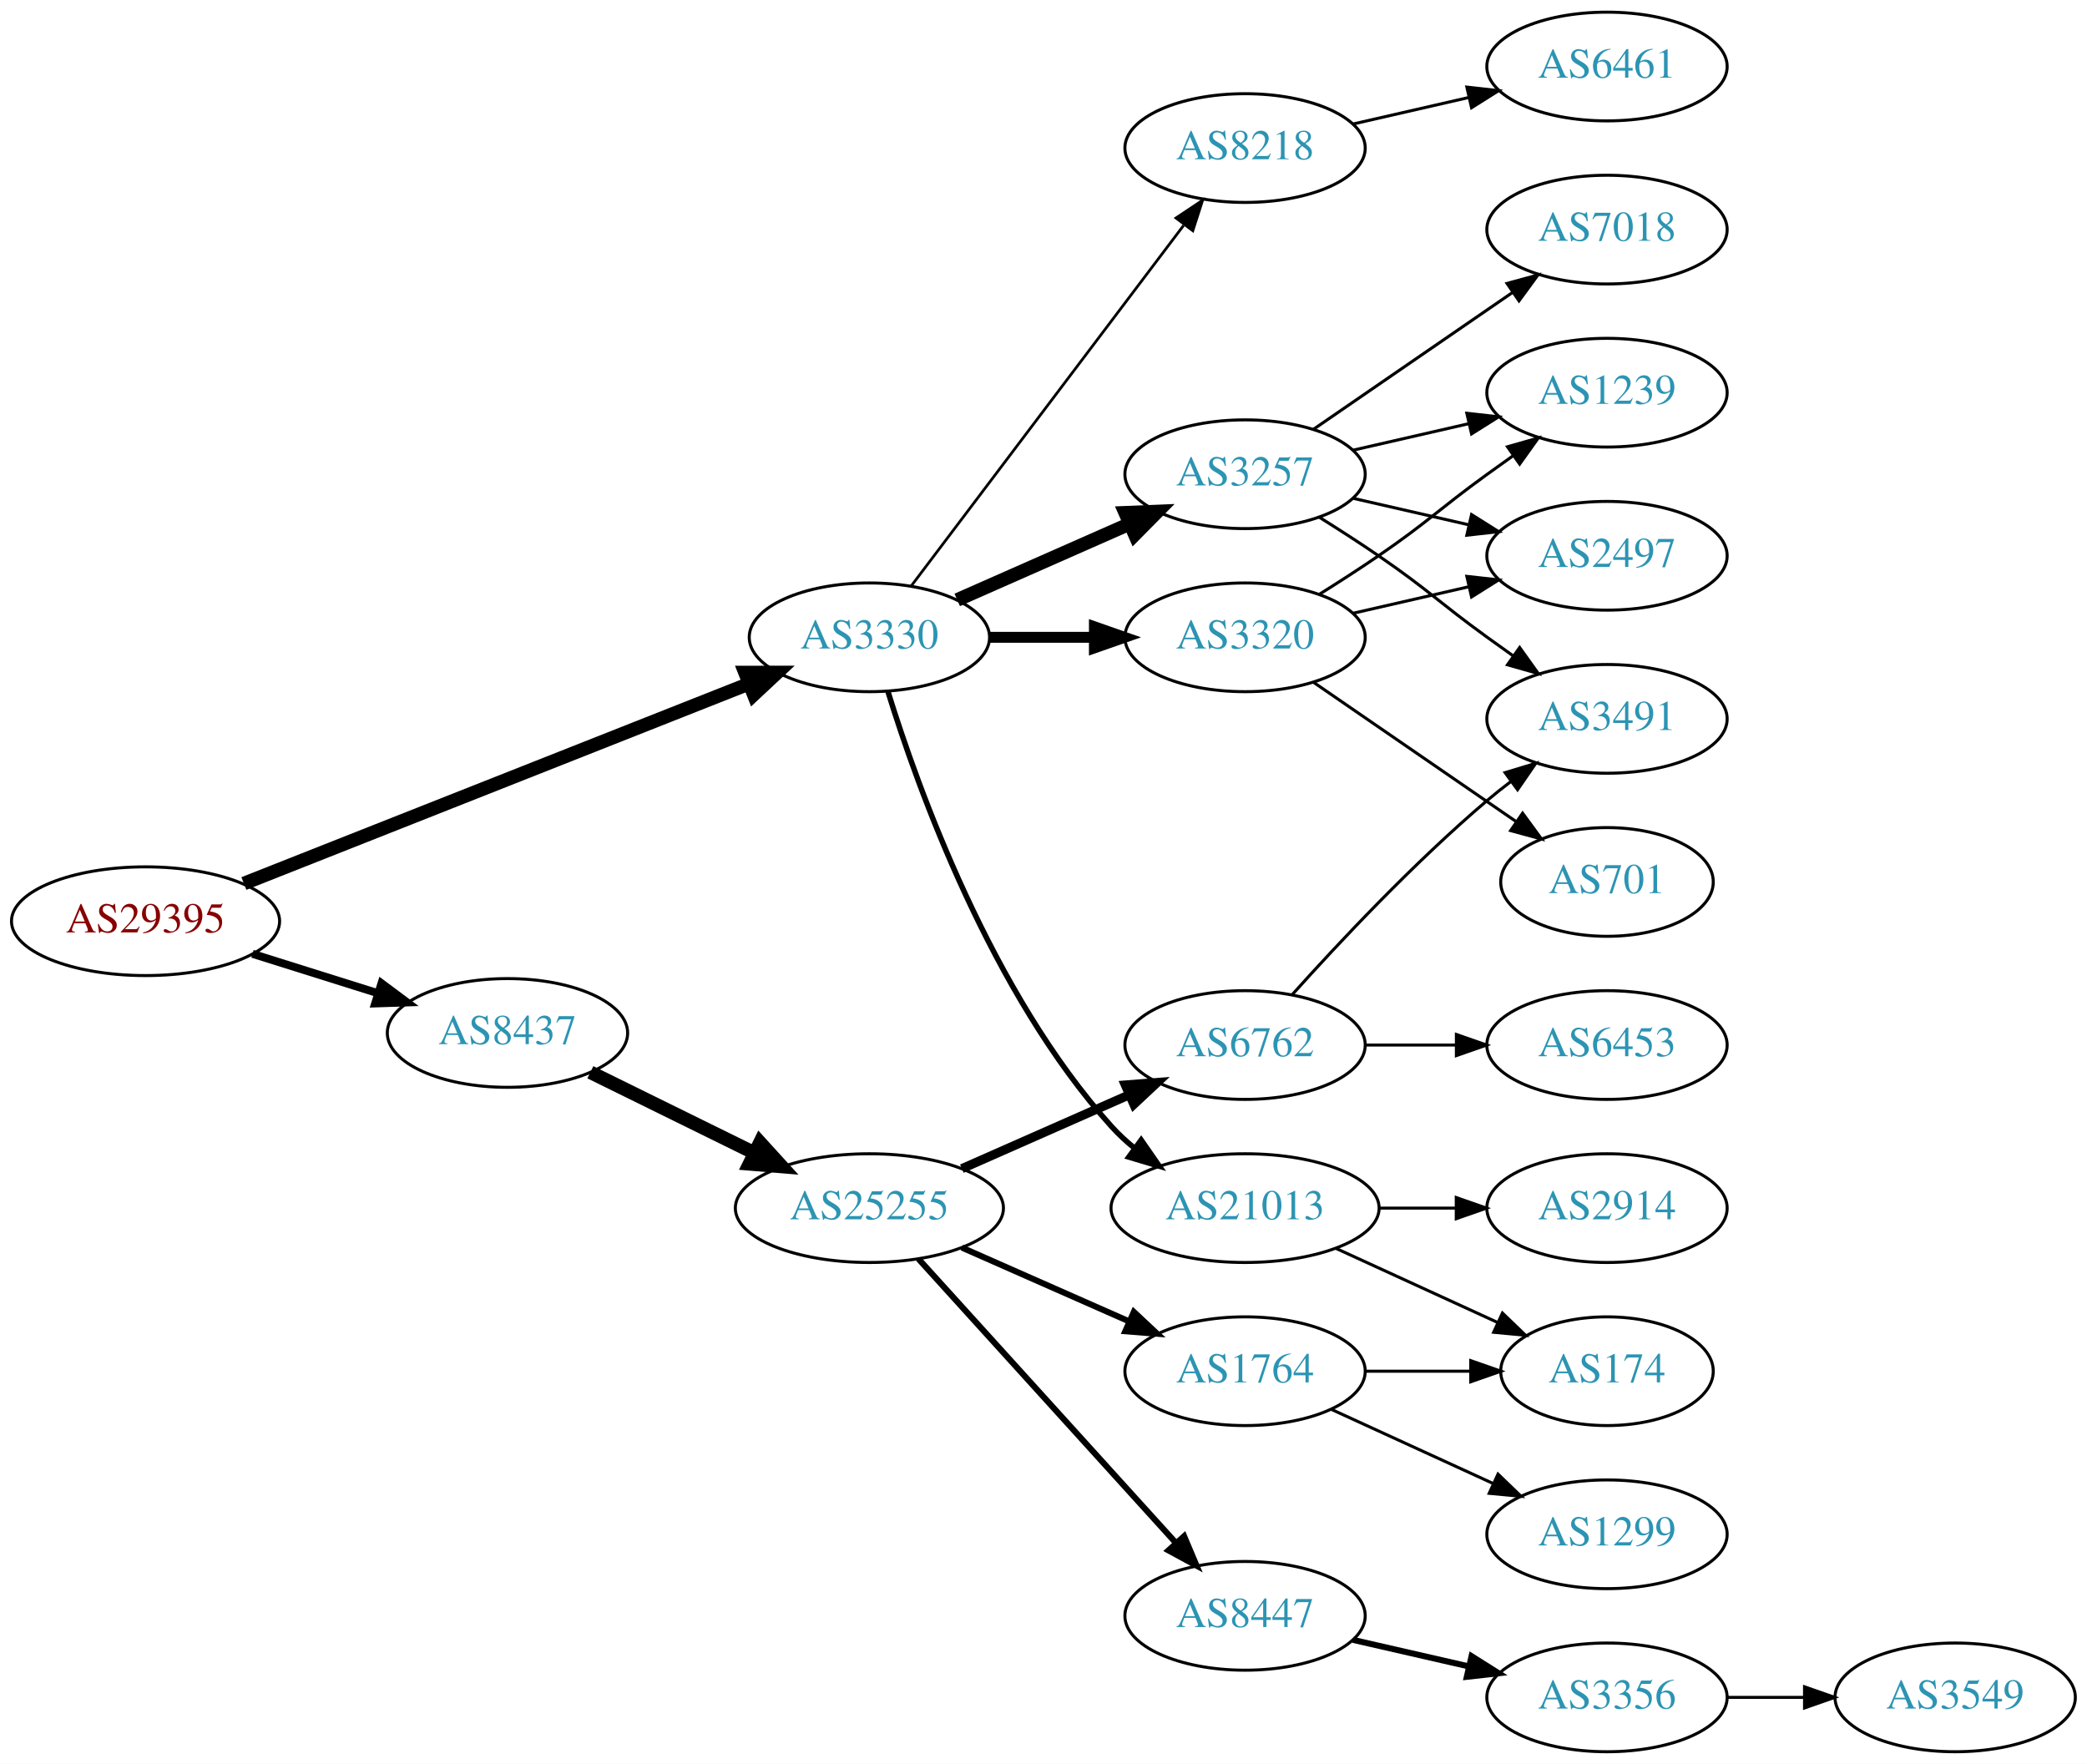
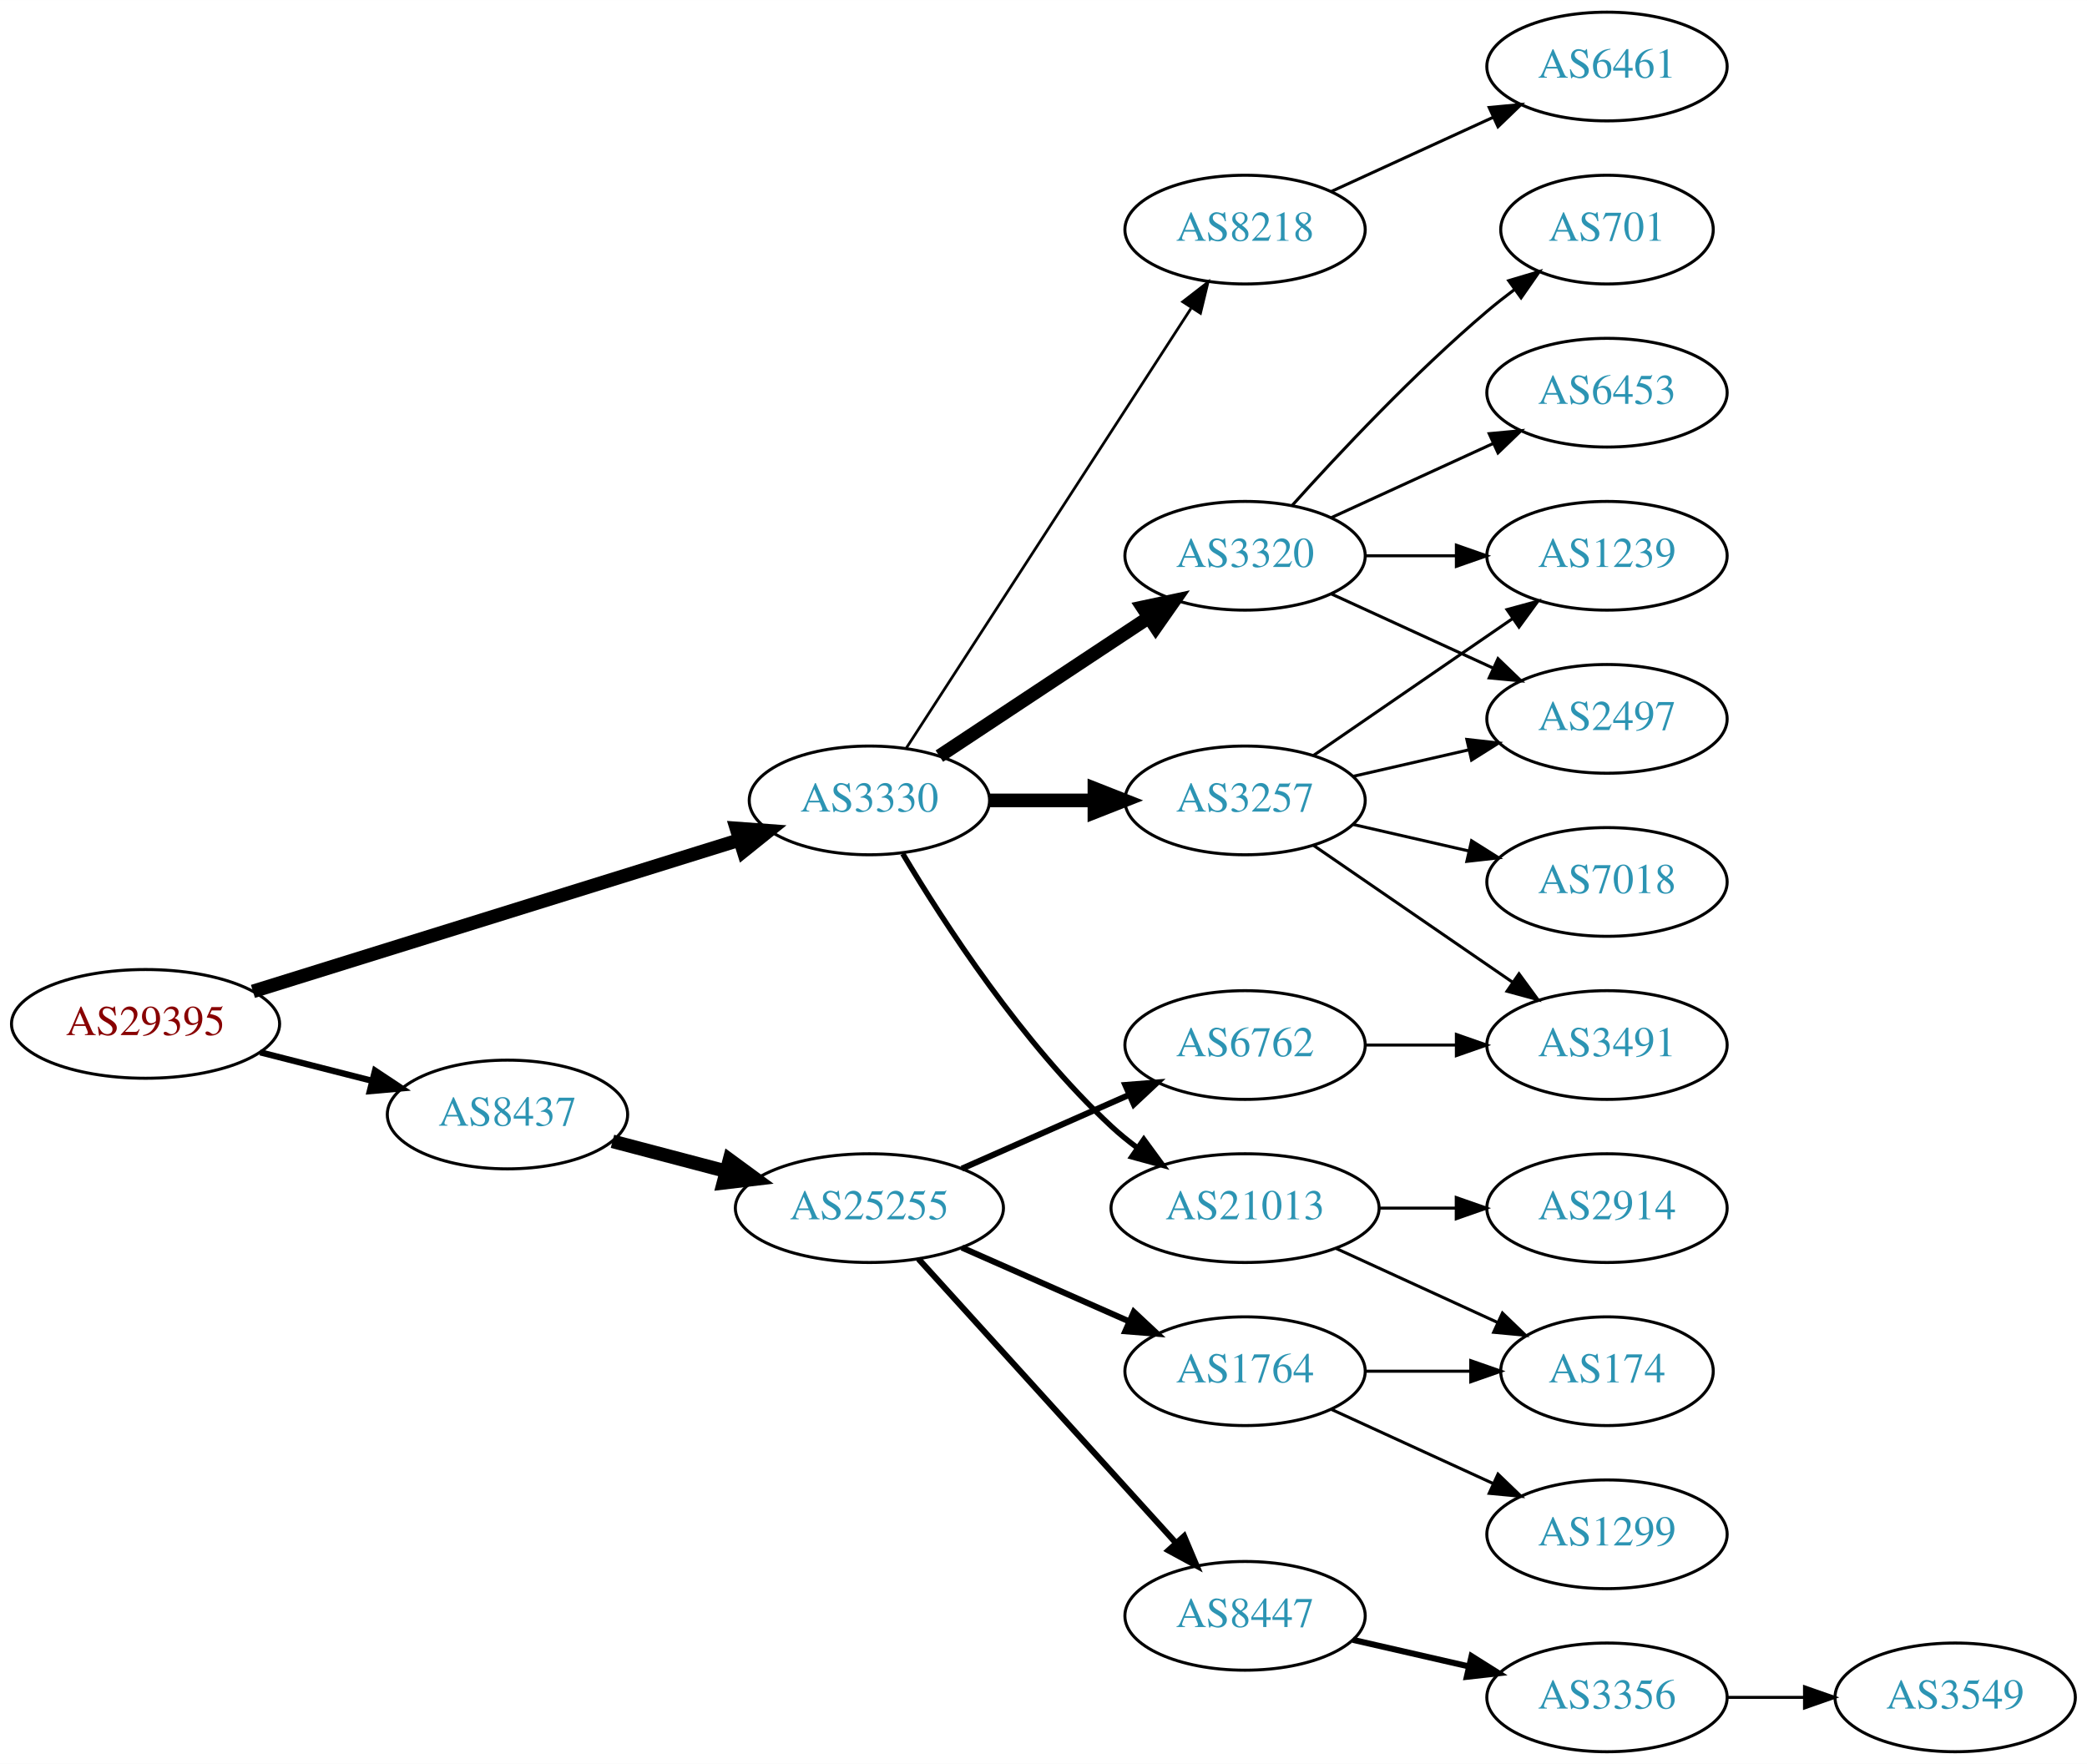
<svg xmlns="http://www.w3.org/2000/svg" xmlns:xlink="http://www.w3.org/1999/xlink" width="691pt" height="584pt" viewBox="0.00 0.00 691.06 584.00">
  <g id="graph0" class="graph" transform="scale(1 1) rotate(0) translate(4 580)">
    <polygon fill="white" stroke="none" points="-4,4 -4,-580 687.055,-580 687.055,4 -4,4" />
    <g id="node1" class="node">
      <g id="a_node1">
        <a xlink:href="/asn/29395" xlink:title="AS29395 ~ Webquake eBusiness Consulting GmbH [AT]">
-           <ellipse fill="#ffffff" stroke="black" cx="44.196" cy="-275" rx="44.393" ry="18" />
-           <text text-anchor="middle" x="44.196" y="-271.3" font-family="Times,serif" font-size="14.00" fill="#880000">AS29395</text>
+           <ellipse fill="#ffffff" stroke="black" cx="44.196" cy="-241" rx="44.393" ry="18" />
+           <text text-anchor="middle" x="44.196" y="-237.3" font-family="Times,serif" font-size="14.00" fill="#880000">AS29395</text>
        </a>
      </g>
    </g>
    <g id="node2" class="node">
      <g id="a_node2">
        <a xlink:href="/asn/3330" xlink:title="AS3330 ~ Vienna, Austria [AT]">
-           <ellipse fill="#ffffff" stroke="black" cx="283.881" cy="-369" rx="39.794" ry="18" />
-           <text text-anchor="middle" x="283.881" y="-365.3" font-family="Times,serif" font-size="14.00" fill="#2c94b3">AS3330</text>
+           <ellipse fill="#ffffff" stroke="black" cx="283.881" cy="-315" rx="39.794" ry="18" />
+           <text text-anchor="middle" x="283.881" y="-311.3" font-family="Times,serif" font-size="14.00" fill="#2c94b3">AS3330</text>
        </a>
      </g>
    </g>
    <g id="edge1" class="edge">
-       <path fill="none" stroke="black" stroke-width="4.5" d="M76.759,-287.482C119.908,-304.547 197.268,-335.142 243.958,-353.607" />
-       <polygon fill="black" stroke="black" stroke-width="4.5" points="242.685,-357.337 253.433,-357.354 245.582,-350.014 242.685,-357.337" />
+       <path fill="none" stroke="black" stroke-width="4.5" d="M79.757,-251.76C122.46,-265.055 195.074,-287.662 240.928,-301.938" />
+       <polygon fill="black" stroke="black" stroke-width="4.5" points="239.848,-305.726 250.567,-304.939 242.189,-298.207 239.848,-305.726" />
    </g>
    <g id="node3" class="node">
      <g id="a_node3">
        <a xlink:href="/asn/8437" xlink:title="AS8437 ~ Hutchison Drei Austria GmbH [AT]">
-           <ellipse fill="#ffffff" stroke="black" cx="164.039" cy="-238" rx="39.794" ry="18" />
-           <text text-anchor="middle" x="164.039" y="-234.3" font-family="Times,serif" font-size="14.00" fill="#2c94b3">AS8437</text>
+           <ellipse fill="#ffffff" stroke="black" cx="164.039" cy="-211" rx="39.794" ry="18" />
+           <text text-anchor="middle" x="164.039" y="-207.3" font-family="Times,serif" font-size="14.00" fill="#2c94b3">AS8437</text>
        </a>
      </g>
    </g>
    <g id="edge2" class="edge">
-       <path fill="none" stroke="black" stroke-width="2.625" d="M79.598,-264.199C92.609,-260.114 107.56,-255.419 121.181,-251.142" />
-       <polygon fill="black" stroke="black" stroke-width="2.625" points="122.325,-254.452 130.817,-248.117 120.228,-247.773 122.325,-254.452" />
+       <path fill="none" stroke="black" stroke-width="2.077" d="M82.159,-231.59C93.866,-228.61 106.922,-225.286 119.07,-222.193" />
+       <polygon fill="black" stroke="black" stroke-width="2.077" points="120.184,-225.521 129.012,-219.662 118.457,-218.738 120.184,-225.521" />
    </g>
    <g id="node4" class="node">
      <g id="a_node4">
+         <a xlink:href="/asn/3257" xlink:title="AS3257 ~ GTT [DE]">
+           <ellipse fill="#ffffff" stroke="black" cx="408.273" cy="-315" rx="39.794" ry="18" />
+           <text text-anchor="middle" x="408.273" y="-311.3" font-family="Times,serif" font-size="14.00" fill="#2c94b3">AS3257</text>
+         </a>
+       </g>
+     </g>
+     <g id="edge3" class="edge">
+       <path fill="none" stroke="black" stroke-width="4.5" d="M323.607,-315C334.545,-315 346.596,-315 358.062,-315" />
+       <polygon fill="black" stroke="black" stroke-width="4.5" points="358.38,-318.938 368.38,-315 358.38,-311.063 358.38,-318.938" />
+     </g>
+     <g id="node5" class="node">
+       <g id="a_node5">
+         <a xlink:href="/asn/3320" xlink:title="AS3320 ~ DTAG [DE]">
+           <ellipse fill="#ffffff" stroke="black" cx="408.273" cy="-396" rx="39.794" ry="18" />
+           <text text-anchor="middle" x="408.273" y="-392.3" font-family="Times,serif" font-size="14.00" fill="#2c94b3">AS3320</text>
+         </a>
+       </g>
+     </g>
+     <g id="edge4" class="edge">
+       <path fill="none" stroke="black" stroke-width="4.5" d="M307.045,-329.668C326.42,-342.491 354.753,-361.241 376.355,-375.538" />
+       <polygon fill="black" stroke="black" stroke-width="4.5" points="374.348,-378.932 384.86,-381.167 378.694,-372.364 374.348,-378.932" />
+     </g>
+     <g id="node6" class="node">
+       <g id="a_node6">
+         <a xlink:href="/asn/8218" xlink:title="AS8218 ~ legacy Neotelecoms [FR]">
+           <ellipse fill="#ffffff" stroke="black" cx="408.273" cy="-504" rx="39.794" ry="18" />
+           <text text-anchor="middle" x="408.273" y="-500.3" font-family="Times,serif" font-size="14.00" fill="#2c94b3">AS8218</text>
+         </a>
+       </g>
+     </g>
+     <g id="edge5" class="edge">
+       <path fill="none" stroke="black" stroke-width="0.9" d="M296.176,-332.442C317.762,-365.775 364.978,-438.686 390.349,-477.866" />
+       <polygon fill="black" stroke="black" stroke-width="0.9" points="387.632,-480.109 396.006,-486.6 393.508,-476.304 387.632,-480.109" />
+     </g>
+     <g id="node7" class="node">
+       <g id="a_node7">
        <a xlink:href="/asn/21013" xlink:title="AS21013 ~ Wels, AT [AT]">
          <ellipse fill="#ffffff" stroke="black" cx="408.273" cy="-180" rx="44.393" ry="18" />
          <text text-anchor="middle" x="408.273" y="-176.3" font-family="Times,serif" font-size="14.00" fill="#2c94b3">AS21013</text>
        </a>
      </g>
    </g>
-     <g id="edge3" class="edge">
-       <path fill="none" stroke="black" stroke-width="1.8" d="M290.019,-351.06C299.922,-319.021 324.259,-251.188 364.077,-207 366.397,-204.425 369.019,-202.006 371.796,-199.756" />
-       <polygon fill="black" stroke="black" stroke-width="1.8" points="373.872,-202.574 379.911,-193.868 369.762,-196.908 373.872,-202.574" />
-     </g>
-     <g id="node5" class="node">
-       <g id="a_node5">
-         <a xlink:href="/asn/3320" xlink:title="AS3320 ~ DTAG [DE]">
-           <ellipse fill="#ffffff" stroke="black" cx="408.273" cy="-369" rx="39.794" ry="18" />
-           <text text-anchor="middle" x="408.273" y="-365.3" font-family="Times,serif" font-size="14.00" fill="#2c94b3">AS3320</text>
-         </a>
-       </g>
-     </g>
-     <g id="edge4" class="edge">
-       <path fill="none" stroke="black" stroke-width="3.6" d="M323.607,-369C334.545,-369 346.596,-369 358.062,-369" />
-       <polygon fill="black" stroke="black" stroke-width="3.6" points="358.38,-372.5 368.38,-369 358.38,-365.5 358.38,-372.5" />
-     </g>
-     <g id="node6" class="node">
-       <g id="a_node6">
-         <a xlink:href="/asn/3257" xlink:title="AS3257 ~ GTT [DE]">
-           <ellipse fill="#ffffff" stroke="black" cx="408.273" cy="-423" rx="39.794" ry="18" />
-           <text text-anchor="middle" x="408.273" y="-419.3" font-family="Times,serif" font-size="14.00" fill="#2c94b3">AS3257</text>
-         </a>
-       </g>
-     </g>
-     <g id="edge5" class="edge">
-       <path fill="none" stroke="black" stroke-width="4.5" d="M312.96,-381.389C329.908,-388.866 351.706,-398.483 370.075,-406.588" />
-       <polygon fill="black" stroke="black" stroke-width="4.5" points="368.586,-410.235 379.325,-410.669 371.765,-403.03 368.586,-410.235" />
-     </g>
-     <g id="node7" class="node">
-       <g id="a_node7">
-         <a xlink:href="/asn/8218" xlink:title="AS8218 ~ legacy Neotelecoms [FR]">
-           <ellipse fill="#ffffff" stroke="black" cx="408.273" cy="-531" rx="39.794" ry="18" />
-           <text text-anchor="middle" x="408.273" y="-527.3" font-family="Times,serif" font-size="14.00" fill="#2c94b3">AS8218</text>
-         </a>
-       </g>
-     </g>
    <g id="edge6" class="edge">
-       <path fill="none" stroke="black" stroke-width="0.9" d="M297.748,-386.031C319.27,-414.517 362.687,-471.985 387.912,-505.374" />
-       <polygon fill="black" stroke="black" stroke-width="0.9" points="385.39,-507.841 394.211,-513.71 390.975,-503.621 385.39,-507.841" />
-     </g>
-     <g id="node16" class="node">
-       <g id="a_node16">
+       <path fill="none" stroke="black" stroke-width="1.8" d="M294.927,-297.329C308.498,-274.528 334.43,-234.528 364.077,-207 366.684,-204.58 369.537,-202.254 372.496,-200.052" />
+       <polygon fill="black" stroke="black" stroke-width="1.8" points="374.744,-202.754 380.996,-194.2 370.774,-196.988 374.744,-202.754" />
+     </g>
+     <g id="node17" class="node">
+       <g id="a_node17">
        <a xlink:href="/asn/25255" xlink:title="AS25255 ~ ==&gt; TELE2 AUSTRIA &lt;== [AT]">
          <ellipse fill="#ffffff" stroke="black" cx="283.881" cy="-180" rx="44.393" ry="18" />
          <text text-anchor="middle" x="283.881" y="-176.3" font-family="Times,serif" font-size="14.00" fill="#2c94b3">AS25255</text>
        </a>
      </g>
    </g>
-     <g id="edge17" class="edge">
-       <path fill="none" stroke="black" stroke-width="4.5" d="M191.485,-224.984C207.402,-217.149 227.917,-207.052 245.477,-198.41" />
-       <polygon fill="black" stroke="black" stroke-width="4.5" points="247.647,-201.73 254.881,-193.781 244.17,-194.665 247.647,-201.73" />
+     <g id="edge18" class="edge">
+       <path fill="none" stroke="black" stroke-width="4.5" d="M198.808,-202.117C210.507,-199.039 223.835,-195.533 236.376,-192.234" />
+       <polygon fill="black" stroke="black" stroke-width="4.5" points="237.55,-195.996 246.22,-189.644 235.547,-188.38 237.55,-195.996" />
    </g>
    <g id="node8" class="node">
      <g id="a_node8">
+         <a xlink:href="/asn/3491" xlink:title="AS3491 ~ PCCW Global, Inc. [US]">
+           <ellipse fill="#ffffff" stroke="black" cx="528.116" cy="-234" rx="39.794" ry="18" />
+           <text text-anchor="middle" x="528.116" y="-230.3" font-family="Times,serif" font-size="14.00" fill="#2c94b3">AS3491</text>
+         </a>
+       </g>
+     </g>
+     <g id="edge7" class="edge">
+       <path fill="none" stroke="black" d="M430.887,-300.143C449.376,-287.435 476.19,-269.005 496.819,-254.825" />
+       <polygon fill="black" stroke="black" points="498.981,-257.586 505.24,-249.037 495.016,-251.817 498.981,-257.586" />
+     </g>
+     <g id="node9" class="node">
+       <g id="a_node9">
+         <a xlink:href="/asn/1239" xlink:title="AS1239 ~ Sprint [US]">
+           <ellipse fill="#ffffff" stroke="black" cx="528.116" cy="-396" rx="39.794" ry="18" />
+           <text text-anchor="middle" x="528.116" y="-392.3" font-family="Times,serif" font-size="14.00" fill="#2c94b3">AS1239</text>
+         </a>
+       </g>
+     </g>
+     <g id="edge8" class="edge">
+       <path fill="none" stroke="black" d="M430.887,-329.857C449.376,-342.565 476.19,-360.995 496.819,-375.175" />
+       <polygon fill="black" stroke="black" points="495.016,-378.183 505.24,-380.963 498.981,-372.414 495.016,-378.183" />
+     </g>
+     <g id="node10" class="node">
+       <g id="a_node10">
+         <a xlink:href="/asn/7018" xlink:title="AS7018 ~ AT&amp;T Services, Inc. [US]">
+           <ellipse fill="#ffffff" stroke="black" cx="528.116" cy="-288" rx="39.794" ry="18" />
+           <text text-anchor="middle" x="528.116" y="-284.3" font-family="Times,serif" font-size="14.00" fill="#2c94b3">AS7018</text>
+         </a>
+       </g>
+     </g>
+     <g id="edge9" class="edge">
+       <path fill="none" stroke="black" d="M443.993,-307.045C455.993,-304.296 469.613,-301.175 482.306,-298.267" />
+       <polygon fill="black" stroke="black" points="483.272,-301.636 492.238,-295.991 481.708,-294.813 483.272,-301.636" />
+     </g>
+     <g id="node11" class="node">
+       <g id="a_node11">
+         <a xlink:href="/asn/2497" xlink:title="AS2497 ~ Internet Initiative Japan Inc. [JP]">
+           <ellipse fill="#ffffff" stroke="black" cx="528.116" cy="-342" rx="39.794" ry="18" />
+           <text text-anchor="middle" x="528.116" y="-338.3" font-family="Times,serif" font-size="14.00" fill="#2c94b3">AS2497</text>
+         </a>
+       </g>
+     </g>
+     <g id="edge10" class="edge">
+       <path fill="none" stroke="black" d="M443.993,-322.955C455.993,-325.704 469.613,-328.825 482.306,-331.733" />
+       <polygon fill="black" stroke="black" points="481.708,-335.187 492.238,-334.009 483.272,-328.364 481.708,-335.187" />
+     </g>
+     <g id="edge11" class="edge">
+       <path fill="none" stroke="black" d="M448.186,-396C457.739,-396 468.089,-396 478.052,-396" />
+       <polygon fill="black" stroke="black" points="478.244,-399.5 488.244,-396 478.244,-392.5 478.244,-399.5" />
+     </g>
+     <g id="edge12" class="edge">
+       <path fill="none" stroke="black" d="M436.902,-383.339C452.859,-376.027 473.13,-366.739 490.412,-358.819" />
+       <polygon fill="black" stroke="black" points="492.027,-361.929 499.66,-354.581 489.111,-355.565 492.027,-361.929" />
+     </g>
+     <g id="node12" class="node">
+       <g id="a_node12">
+         <a xlink:href="/asn/6453" xlink:title="AS6453 ~ TATA COMMUNICATIONS (AMERICA) INC [US]">
+           <ellipse fill="#ffffff" stroke="black" cx="528.116" cy="-450" rx="39.794" ry="18" />
+           <text text-anchor="middle" x="528.116" y="-446.3" font-family="Times,serif" font-size="14.00" fill="#2c94b3">AS6453</text>
+         </a>
+       </g>
+     </g>
+     <g id="edge13" class="edge">
+       <path fill="none" stroke="black" d="M436.902,-408.661C452.859,-415.973 473.13,-425.261 490.412,-433.181" />
+       <polygon fill="black" stroke="black" points="489.111,-436.435 499.66,-437.419 492.027,-430.071 489.111,-436.435" />
+     </g>
+     <g id="node13" class="node">
+       <g id="a_node13">
+         <a xlink:href="/asn/701" xlink:title="AS701 ~ UUNET [US]">
+           <ellipse fill="#ffffff" stroke="black" cx="528.116" cy="-504" rx="35.194" ry="18" />
+           <text text-anchor="middle" x="528.116" y="-500.3" font-family="Times,serif" font-size="14.00" fill="#2c94b3">AS701</text>
+         </a>
+       </g>
+     </g>
+     <g id="edge14" class="edge">
+       <path fill="none" stroke="black" d="M423.919,-412.725C439.22,-429.765 464.317,-456.523 488.469,-477 491.322,-479.418 494.387,-481.833 497.498,-484.169" />
+       <polygon fill="black" stroke="black" points="495.571,-487.095 505.726,-490.116 499.671,-481.422 495.571,-487.095" />
+     </g>
+     <g id="node14" class="node">
+       <g id="a_node14">
+         <a xlink:href="/asn/6461" xlink:title="AS6461 ~ Zayo Bandwidth [US]">
+           <ellipse fill="#ffffff" stroke="black" cx="528.116" cy="-558" rx="39.794" ry="18" />
+           <text text-anchor="middle" x="528.116" y="-554.3" font-family="Times,serif" font-size="14.00" fill="#2c94b3">AS6461</text>
+         </a>
+       </g>
+     </g>
+     <g id="edge15" class="edge">
+       <path fill="none" stroke="black" d="M436.902,-516.661C452.859,-523.973 473.13,-533.261 490.412,-541.181" />
+       <polygon fill="black" stroke="black" points="489.111,-544.435 499.66,-545.419 492.027,-538.071 489.111,-544.435" />
+     </g>
+     <g id="node15" class="node">
+       <g id="a_node15">
+         <a xlink:href="/asn/2914" xlink:title="AS2914 ~ NTT America, Inc. [US]">
+           <ellipse fill="#ffffff" stroke="black" cx="528.116" cy="-180" rx="39.794" ry="18" />
+           <text text-anchor="middle" x="528.116" y="-176.3" font-family="Times,serif" font-size="14.00" fill="#2c94b3">AS2914</text>
+         </a>
+       </g>
+     </g>
+     <g id="edge16" class="edge">
+       <path fill="none" stroke="black" d="M452.484,-180C460.797,-180 469.56,-180 478.042,-180" />
+       <polygon fill="black" stroke="black" points="478.201,-183.5 488.201,-180 478.201,-176.5 478.201,-183.5" />
+     </g>
+     <g id="node16" class="node">
+       <g id="a_node16">
        <a xlink:href="/asn/174" xlink:title="AS174 ~ Cogent Communications [US]">
          <ellipse fill="#ffffff" stroke="black" cx="528.116" cy="-126" rx="35.194" ry="18" />
          <text text-anchor="middle" x="528.116" y="-122.3" font-family="Times,serif" font-size="14.00" fill="#2c94b3">AS174</text>
        </a>
      </g>
    </g>
-     <g id="edge7" class="edge">
+     <g id="edge17" class="edge">
      <path fill="none" stroke="black" d="M438.403,-166.652C454.62,-159.22 474.923,-149.917 492.013,-142.086" />
      <polygon fill="black" stroke="black" points="493.497,-145.256 501.13,-137.908 490.58,-138.892 493.497,-145.256" />
-     </g>
-     <g id="node9" class="node">
-       <g id="a_node9">
-         <a xlink:href="/asn/2914" xlink:title="AS2914 ~ NTT America, Inc. [US]">
-           <ellipse fill="#ffffff" stroke="black" cx="528.116" cy="-180" rx="39.794" ry="18" />
-           <text text-anchor="middle" x="528.116" y="-176.3" font-family="Times,serif" font-size="14.00" fill="#2c94b3">AS2914</text>
-         </a>
-       </g>
-     </g>
-     <g id="edge8" class="edge">
-       <path fill="none" stroke="black" d="M452.484,-180C460.797,-180 469.56,-180 478.042,-180" />
-       <polygon fill="black" stroke="black" points="478.201,-183.5 488.201,-180 478.201,-176.5 478.201,-183.5" />
-     </g>
-     <g id="node10" class="node">
-       <g id="a_node10">
-         <a xlink:href="/asn/2497" xlink:title="AS2497 ~ Internet Initiative Japan Inc. [JP]">
-           <ellipse fill="#ffffff" stroke="black" cx="528.116" cy="-396" rx="39.794" ry="18" />
-           <text text-anchor="middle" x="528.116" y="-392.3" font-family="Times,serif" font-size="14.00" fill="#2c94b3">AS2497</text>
-         </a>
-       </g>
-     </g>
-     <g id="edge14" class="edge">
-       <path fill="none" stroke="black" d="M443.993,-376.955C455.993,-379.704 469.613,-382.825 482.306,-385.733" />
-       <polygon fill="black" stroke="black" points="481.708,-389.187 492.238,-388.009 483.272,-382.364 481.708,-389.187" />
-     </g>
-     <g id="node11" class="node">
-       <g id="a_node11">
-         <a xlink:href="/asn/1239" xlink:title="AS1239 ~ Sprint [US]">
-           <ellipse fill="#ffffff" stroke="black" cx="528.116" cy="-450" rx="39.794" ry="18" />
-           <text text-anchor="middle" x="528.116" y="-446.3" font-family="Times,serif" font-size="14.00" fill="#2c94b3">AS1239</text>
-         </a>
-       </g>
-     </g>
-     <g id="edge13" class="edge">
-       <path fill="none" stroke="black" d="M432.822,-383.216C439.264,-387.24 446.197,-391.699 452.469,-396 468.964,-407.311 472.27,-411.271 488.469,-423 491.272,-425.029 494.204,-427.125 497.145,-429.21" />
-       <polygon fill="black" stroke="black" points="495.167,-432.097 505.359,-434.991 499.196,-426.373 495.167,-432.097" />
-     </g>
-     <g id="node14" class="node">
-       <g id="a_node14">
-         <a xlink:href="/asn/701" xlink:title="AS701 ~ UUNET [US]">
-           <ellipse fill="#ffffff" stroke="black" cx="528.116" cy="-288" rx="35.194" ry="18" />
-           <text text-anchor="middle" x="528.116" y="-284.3" font-family="Times,serif" font-size="14.00" fill="#2c94b3">AS701</text>
-         </a>
-       </g>
-     </g>
-     <g id="edge15" class="edge">
-       <path fill="none" stroke="black" d="M430.887,-354.143C449.725,-341.195 477.205,-322.307 497.98,-308.027" />
-       <polygon fill="black" stroke="black" points="500.171,-310.768 506.429,-302.219 496.206,-304.999 500.171,-310.768" />
-     </g>
-     <g id="edge9" class="edge">
-       <path fill="none" stroke="black" d="M443.993,-415.045C455.993,-412.296 469.613,-409.175 482.306,-406.267" />
-       <polygon fill="black" stroke="black" points="483.272,-409.636 492.238,-403.991 481.708,-402.813 483.272,-409.636" />
-     </g>
-     <g id="edge10" class="edge">
-       <path fill="none" stroke="black" d="M443.993,-430.955C455.993,-433.704 469.613,-436.825 482.306,-439.733" />
-       <polygon fill="black" stroke="black" points="481.708,-443.187 492.238,-442.009 483.272,-436.364 481.708,-443.187" />
-     </g>
-     <g id="node12" class="node">
-       <g id="a_node12">
-         <a xlink:href="/asn/3491" xlink:title="AS3491 ~ PCCW Global, Inc. [US]">
-           <ellipse fill="#ffffff" stroke="black" cx="528.116" cy="-342" rx="39.794" ry="18" />
-           <text text-anchor="middle" x="528.116" y="-338.3" font-family="Times,serif" font-size="14.00" fill="#2c94b3">AS3491</text>
-         </a>
-       </g>
-     </g>
-     <g id="edge11" class="edge">
-       <path fill="none" stroke="black" d="M432.822,-408.784C439.264,-404.76 446.197,-400.301 452.469,-396 468.964,-384.689 472.27,-380.729 488.469,-369 491.272,-366.971 494.204,-364.875 497.145,-362.79" />
-       <polygon fill="black" stroke="black" points="499.196,-365.627 505.359,-357.009 495.167,-359.903 499.196,-365.627" />
-     </g>
-     <g id="node13" class="node">
-       <g id="a_node13">
-         <a xlink:href="/asn/7018" xlink:title="AS7018 ~ AT&amp;T Services, Inc. [US]">
-           <ellipse fill="#ffffff" stroke="black" cx="528.116" cy="-504" rx="39.794" ry="18" />
-           <text text-anchor="middle" x="528.116" y="-500.3" font-family="Times,serif" font-size="14.00" fill="#2c94b3">AS7018</text>
-         </a>
-       </g>
-     </g>
-     <g id="edge12" class="edge">
-       <path fill="none" stroke="black" d="M430.887,-437.857C449.376,-450.565 476.19,-468.995 496.819,-483.175" />
-       <polygon fill="black" stroke="black" points="495.016,-486.183 505.24,-488.963 498.981,-480.414 495.016,-486.183" />
-     </g>
-     <g id="node15" class="node">
-       <g id="a_node15">
-         <a xlink:href="/asn/6461" xlink:title="AS6461 ~ Zayo Bandwidth [US]">
-           <ellipse fill="#ffffff" stroke="black" cx="528.116" cy="-558" rx="39.794" ry="18" />
-           <text text-anchor="middle" x="528.116" y="-554.3" font-family="Times,serif" font-size="14.00" fill="#2c94b3">AS6461</text>
-         </a>
-       </g>
-     </g>
-     <g id="edge16" class="edge">
-       <path fill="none" stroke="black" d="M443.993,-538.955C455.993,-541.704 469.613,-544.825 482.306,-547.733" />
-       <polygon fill="black" stroke="black" points="481.708,-551.187 492.238,-550.009 483.272,-544.364 481.708,-551.187" />
-     </g>
-     <g id="node17" class="node">
-       <g id="a_node17">
-         <a xlink:href="/asn/6762" xlink:title="AS6762 ~ TELECOM ITALIA SPARKLE S.p.A. [IT]">
-           <ellipse fill="#ffffff" stroke="black" cx="408.273" cy="-234" rx="39.794" ry="18" />
-           <text text-anchor="middle" x="408.273" y="-230.3" font-family="Times,serif" font-size="14.00" fill="#2c94b3">AS6762</text>
-         </a>
-       </g>
-     </g>
-     <g id="edge18" class="edge">
-       <path fill="none" stroke="black" stroke-width="3" d="M314.509,-193.072C331.103,-200.393 351.963,-209.597 369.696,-217.421" />
-       <polygon fill="black" stroke="black" stroke-width="3" points="368.618,-220.77 379.18,-221.605 371.443,-214.366 368.618,-220.77" />
    </g>
    <g id="node18" class="node">
      <g id="a_node18">
        <a xlink:href="/asn/8447" xlink:title="AS8447 ~ A1 Telekom Austria AG [AT]">
          <ellipse fill="#ffffff" stroke="black" cx="408.273" cy="-45" rx="39.794" ry="18" />
          <text text-anchor="middle" x="408.273" y="-41.3" font-family="Times,serif" font-size="14.00" fill="#2c94b3">AS8447</text>
        </a>
      </g>
    </g>
    <g id="edge19" class="edge">
      <path fill="none" stroke="black" stroke-width="2" d="M300.135,-163.175C321.598,-139.501 360.829,-96.229 385.397,-69.13" />
      <polygon fill="black" stroke="black" stroke-width="2" points="388.088,-71.372 392.212,-61.613 382.902,-66.671 388.088,-71.372" />
    </g>
    <g id="node19" class="node">
      <g id="a_node19">
        <a xlink:href="/asn/1764" xlink:title="AS1764 ~ NEXTLAYER-AS [AT]">
          <ellipse fill="#ffffff" stroke="black" cx="408.273" cy="-126" rx="39.794" ry="18" />
          <text text-anchor="middle" x="408.273" y="-122.3" font-family="Times,serif" font-size="14.00" fill="#2c94b3">AS1764</text>
        </a>
      </g>
    </g>
    <g id="edge20" class="edge">
      <path fill="none" stroke="black" stroke-width="2" d="M314.509,-166.928C331.103,-159.607 351.963,-150.403 369.696,-142.579" />
      <polygon fill="black" stroke="black" stroke-width="2" points="371.443,-145.634 379.18,-138.395 368.618,-139.23 371.443,-145.634" />
    </g>
-     <g id="edge21" class="edge">
-       <path fill="none" stroke="black" d="M423.919,-250.725C439.22,-267.765 464.317,-294.523 488.469,-315 490.967,-317.117 493.627,-319.232 496.338,-321.293" />
-       <polygon fill="black" stroke="black" points="494.375,-324.194 504.515,-327.266 498.505,-318.541 494.375,-324.194" />
-     </g>
    <g id="node20" class="node">
      <g id="a_node20">
-         <a xlink:href="/asn/6453" xlink:title="AS6453 ~ TATA COMMUNICATIONS (AMERICA) INC [US]">
-           <ellipse fill="#ffffff" stroke="black" cx="528.116" cy="-234" rx="39.794" ry="18" />
-           <text text-anchor="middle" x="528.116" y="-230.3" font-family="Times,serif" font-size="14.00" fill="#2c94b3">AS6453</text>
-         </a>
-       </g>
-     </g>
-     <g id="edge22" class="edge">
-       <path fill="none" stroke="black" d="M448.186,-234C457.739,-234 468.089,-234 478.052,-234" />
-       <polygon fill="black" stroke="black" points="478.244,-237.5 488.244,-234 478.244,-230.5 478.244,-237.5" />
+         <a xlink:href="/asn/6762" xlink:title="AS6762 ~ TELECOM ITALIA SPARKLE S.p.A. [IT]">
+           <ellipse fill="#ffffff" stroke="black" cx="408.273" cy="-234" rx="39.794" ry="18" />
+           <text text-anchor="middle" x="408.273" y="-230.3" font-family="Times,serif" font-size="14.00" fill="#2c94b3">AS6762</text>
+         </a>
+       </g>
+     </g>
+     <g id="edge21" class="edge">
+       <path fill="none" stroke="black" stroke-width="2" d="M314.509,-193.072C331.103,-200.393 351.963,-209.597 369.696,-217.421" />
+       <polygon fill="black" stroke="black" stroke-width="2" points="368.618,-220.77 379.18,-221.605 371.443,-214.366 368.618,-220.77" />
    </g>
    <g id="node21" class="node">
      <g id="a_node21">
        <a xlink:href="/asn/3356" xlink:title="AS3356 ~ Level 3 Parent, LLC [US]">
          <ellipse fill="#ffffff" stroke="black" cx="528.116" cy="-18" rx="39.794" ry="18" />
          <text text-anchor="middle" x="528.116" y="-14.3" font-family="Times,serif" font-size="14.00" fill="#2c94b3">AS3356</text>
        </a>
      </g>
    </g>
-     <g id="edge23" class="edge">
+     <g id="edge22" class="edge">
      <path fill="none" stroke="black" stroke-width="2" d="M443.993,-37.045C455.993,-34.296 469.613,-31.175 482.306,-28.267" />
      <polygon fill="black" stroke="black" stroke-width="2" points="483.272,-31.636 492.238,-25.991 481.708,-24.813 483.272,-31.636" />
    </g>
-     <g id="edge25" class="edge">
+     <g id="edge24" class="edge">
      <path fill="none" stroke="black" d="M448.186,-126C459.273,-126 471.432,-126 482.815,-126" />
      <polygon fill="black" stroke="black" points="482.996,-129.5 492.996,-126 482.996,-122.5 482.996,-129.5" />
    </g>
    <g id="node23" class="node">
      <g id="a_node23">
        <a xlink:href="/asn/1299" xlink:title="AS1299 ~ Telia Carrier [EU]">
          <ellipse fill="#ffffff" stroke="black" cx="528.116" cy="-72" rx="39.794" ry="18" />
          <text text-anchor="middle" x="528.116" y="-68.3" font-family="Times,serif" font-size="14.00" fill="#2c94b3">AS1299</text>
        </a>
      </g>
    </g>
-     <g id="edge26" class="edge">
+     <g id="edge25" class="edge">
      <path fill="none" stroke="black" d="M436.902,-113.339C452.859,-106.027 473.13,-96.739 490.412,-88.819" />
      <polygon fill="black" stroke="black" points="492.027,-91.929 499.66,-84.581 489.111,-85.565 492.027,-91.929" />
+     </g>
+     <g id="edge26" class="edge">
+       <path fill="none" stroke="black" d="M448.186,-234C457.739,-234 468.089,-234 478.052,-234" />
+       <polygon fill="black" stroke="black" points="478.244,-237.5 488.244,-234 478.244,-230.5 478.244,-237.5" />
    </g>
    <g id="node22" class="node">
      <g id="a_node22">
        <a xlink:href="/asn/3549" xlink:title="AS3549 ~ Level 3 Parent, LLC [US]">
          <ellipse fill="#ffffff" stroke="black" cx="643.409" cy="-18" rx="39.794" ry="18" />
          <text text-anchor="middle" x="643.409" y="-14.3" font-family="Times,serif" font-size="14.00" fill="#2c94b3">AS3549</text>
        </a>
      </g>
    </g>
-     <g id="edge24" class="edge">
+     <g id="edge23" class="edge">
      <path fill="none" stroke="black" d="M567.788,-18C575.991,-18 584.755,-18 593.287,-18" />
      <polygon fill="black" stroke="black" points="593.526,-21.5 603.526,-18 593.526,-14.5 593.526,-21.5" />
    </g>
  </g>
</svg>
